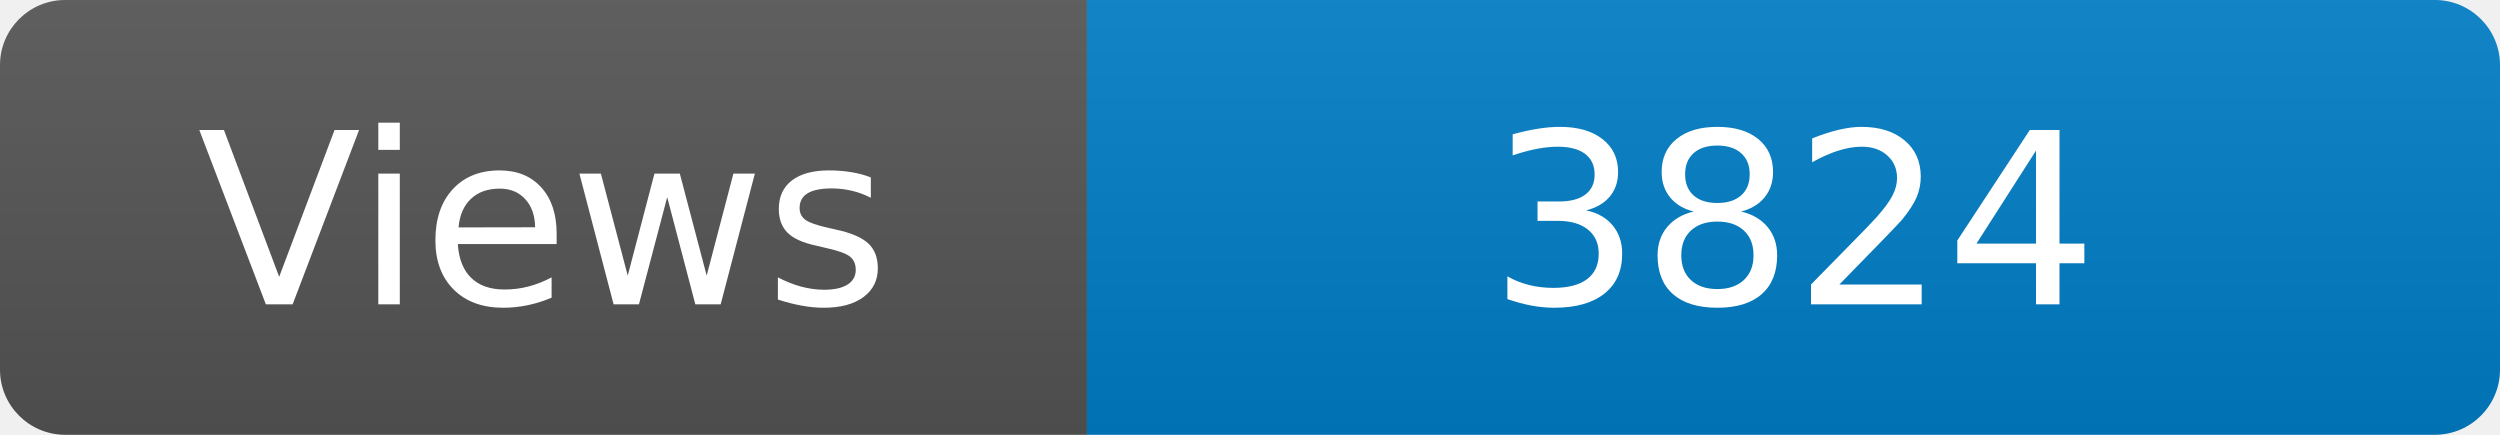
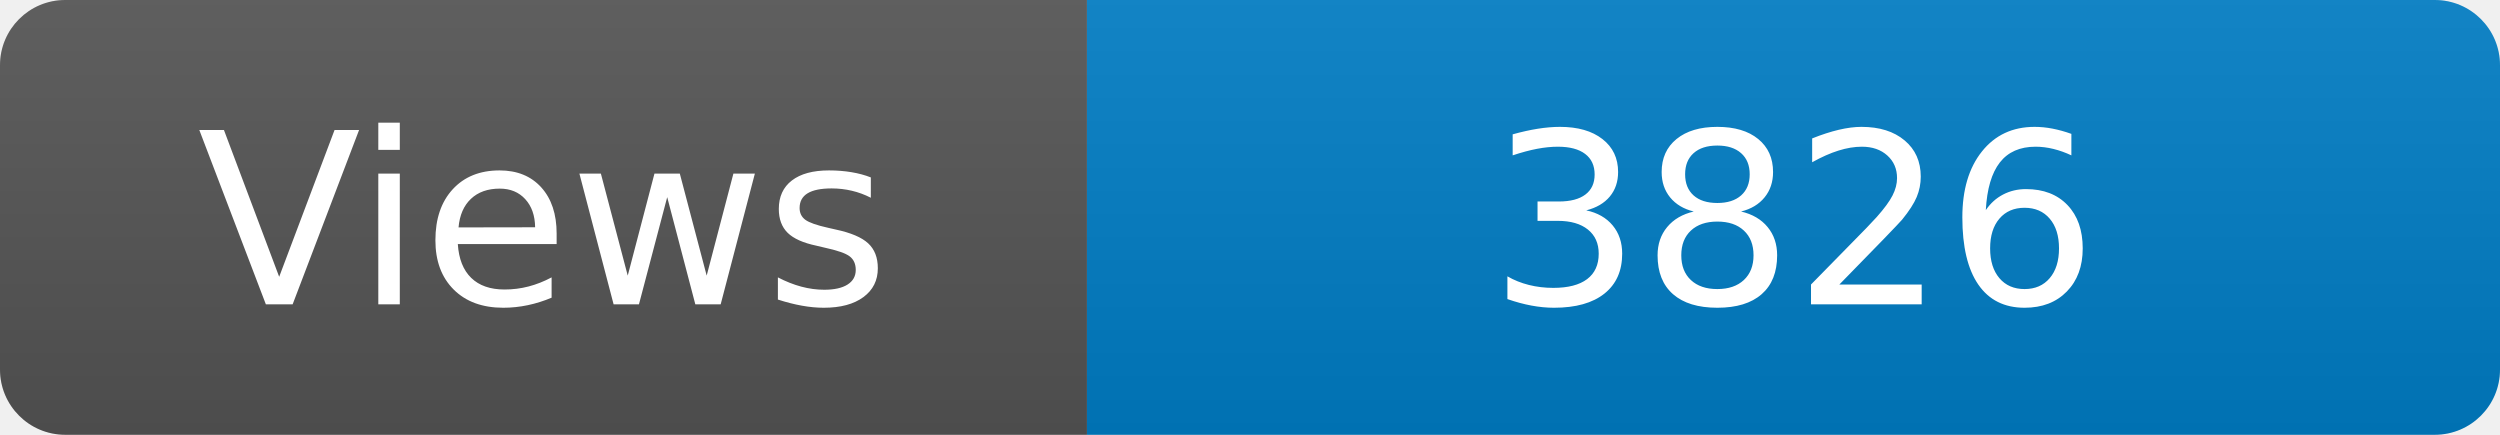
<svg xmlns="http://www.w3.org/2000/svg" width="115" height="20" role="img" aria-label="Maintained?: yes">
  <linearGradient id="s" x2="0" y2="100%">
    <stop offset="0" stop-color="#bbb" stop-opacity=".1" />
    <stop offset="1" stop-opacity=".1" />
  </linearGradient>
  <clipPath id="r">
    <rect width="115" height="20" rx="3" fill="#fff" />
  </clipPath>
  <g clip-path="url(#r)">
    <rect width="50" height="20" fill="#555" />
    <rect x="50" width="160" height="20" fill="#007ec6" />
    <rect width="115" height="20" fill="url(#s)" />
  </g>
  <g fill="#fff" text-anchor="middle" font-family="Verdana,Geneva,DejaVu Sans,sans-serif" font-size="110">
    <text x="250" y="140" transform="scale(.1)" fill="#fff">Views</text>
-     <text x="825" y="140" transform="scale(.1)" fill="#fff">3824</text>
+     <text x="825" y="140" transform="scale(.1)" fill="#fff">3826</text>
  </g>
</svg>
